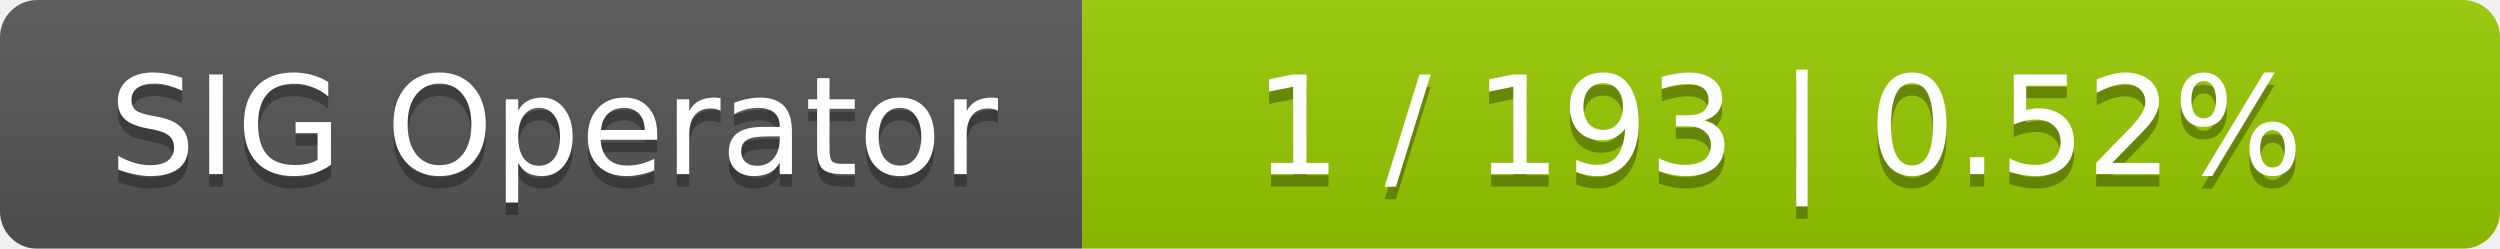
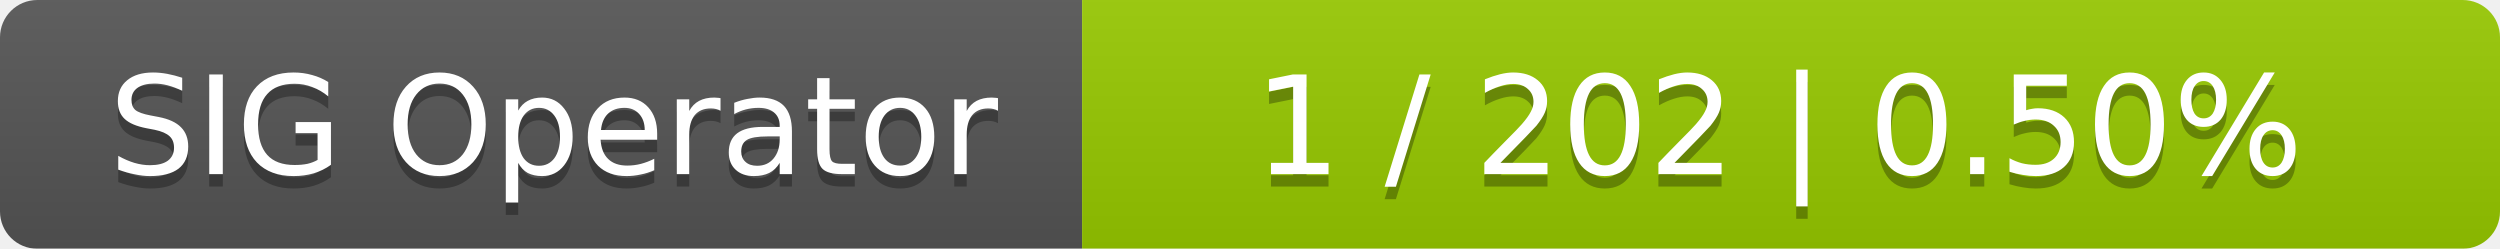
<svg xmlns="http://www.w3.org/2000/svg" width="201" height="20">
  <linearGradient id="smooth" x2="0" y2="100%">
    <stop offset="0" stop-color="#bbb" stop-opacity=".1" />
    <stop offset="1" stop-opacity=".1" />
  </linearGradient>
  <mask id="round">
    <rect width="201" height="20" rx="3" fill="#fff" />
  </mask>
  <g mask="url(#round)">
    <rect width="87" height="20" fill="#555" />
    <rect x="87" width="114" height="20" fill="#97ca00" />
    <rect width="201" height="20" fill="url(#smooth)" />
  </g>
  <g fill="#fff" text-anchor="middle" font-family="DejaVu Sans,Verdana,Geneva,sans-serif" font-size="11">
    <text x="44.5" y="15" fill="#010101" fill-opacity=".3">SIG Operator</text>
    <text x="44.5" y="14">SIG Operator</text>
-     <text x="143" y="15" fill="#010101" fill-opacity=".3">1 / 193    |    0.52%</text>
-     <text x="143" y="14">1 / 193    |    0.52%</text>
+     <text x="143" y="15" fill="#010101" fill-opacity=".3">1 / 202    |    0.50%</text>
+     <text x="143" y="14">1 / 202    |    0.50%</text>
  </g>
</svg>
